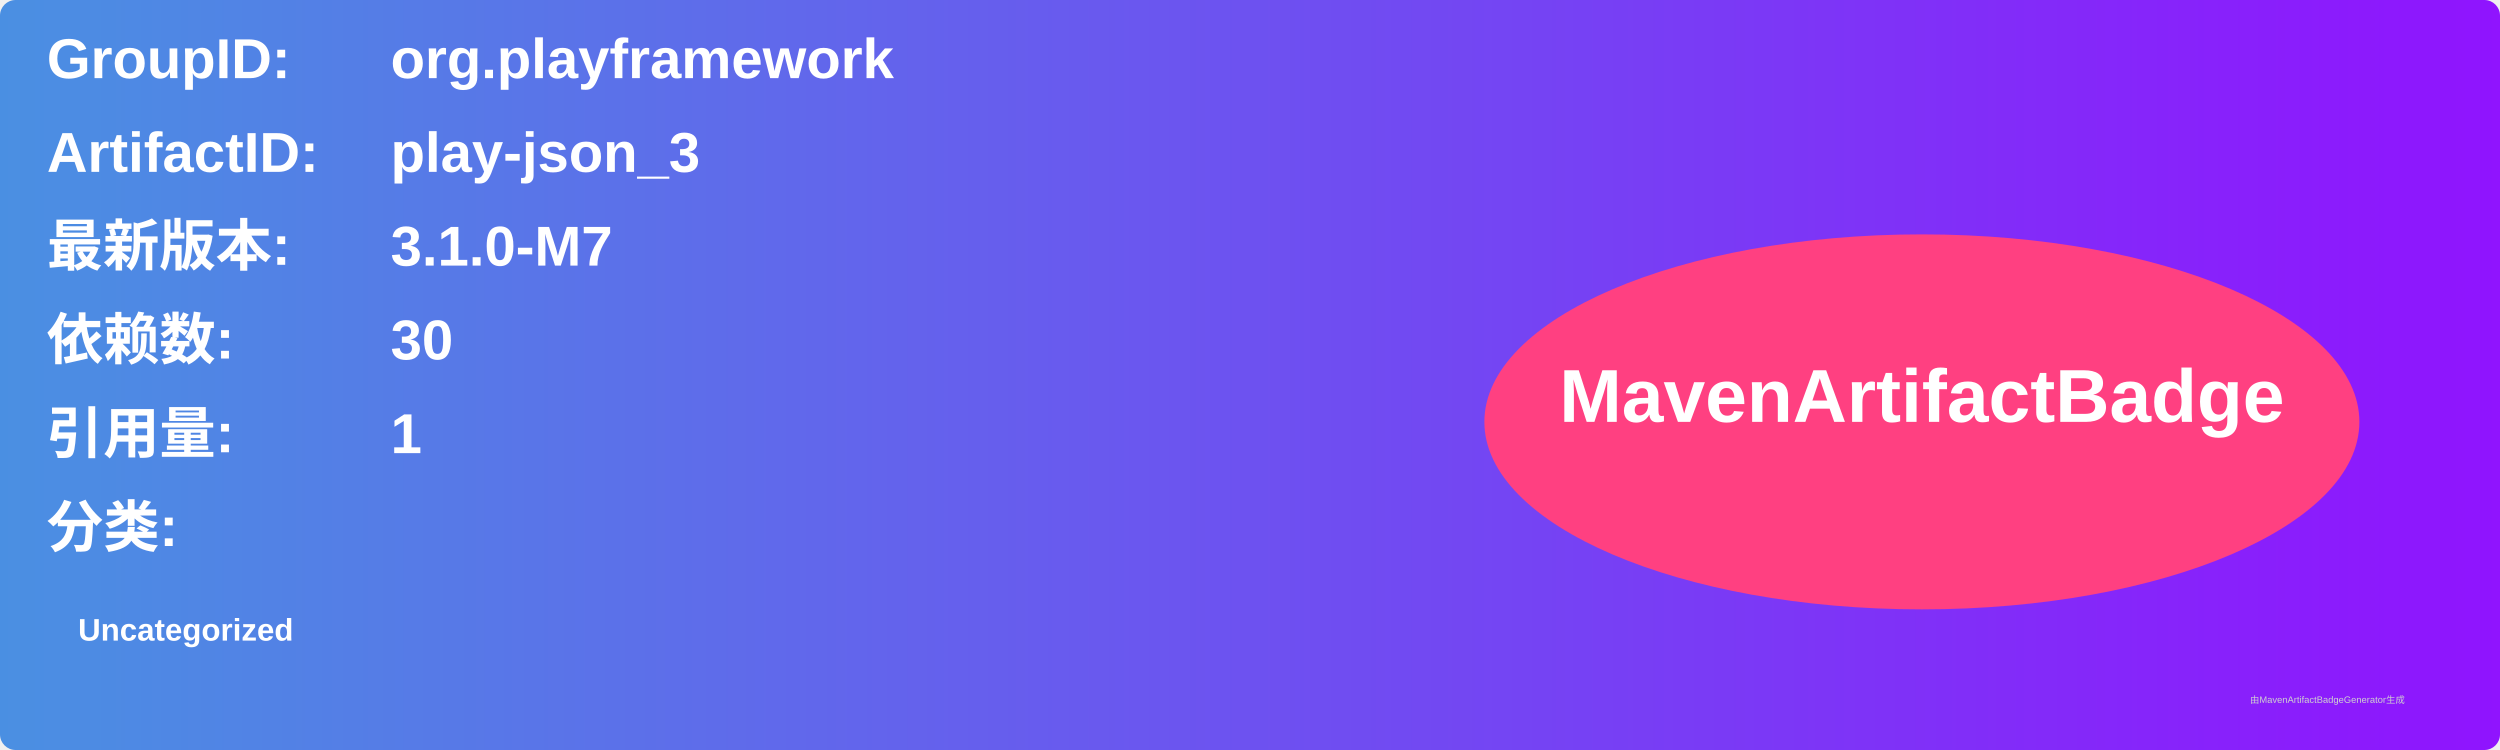
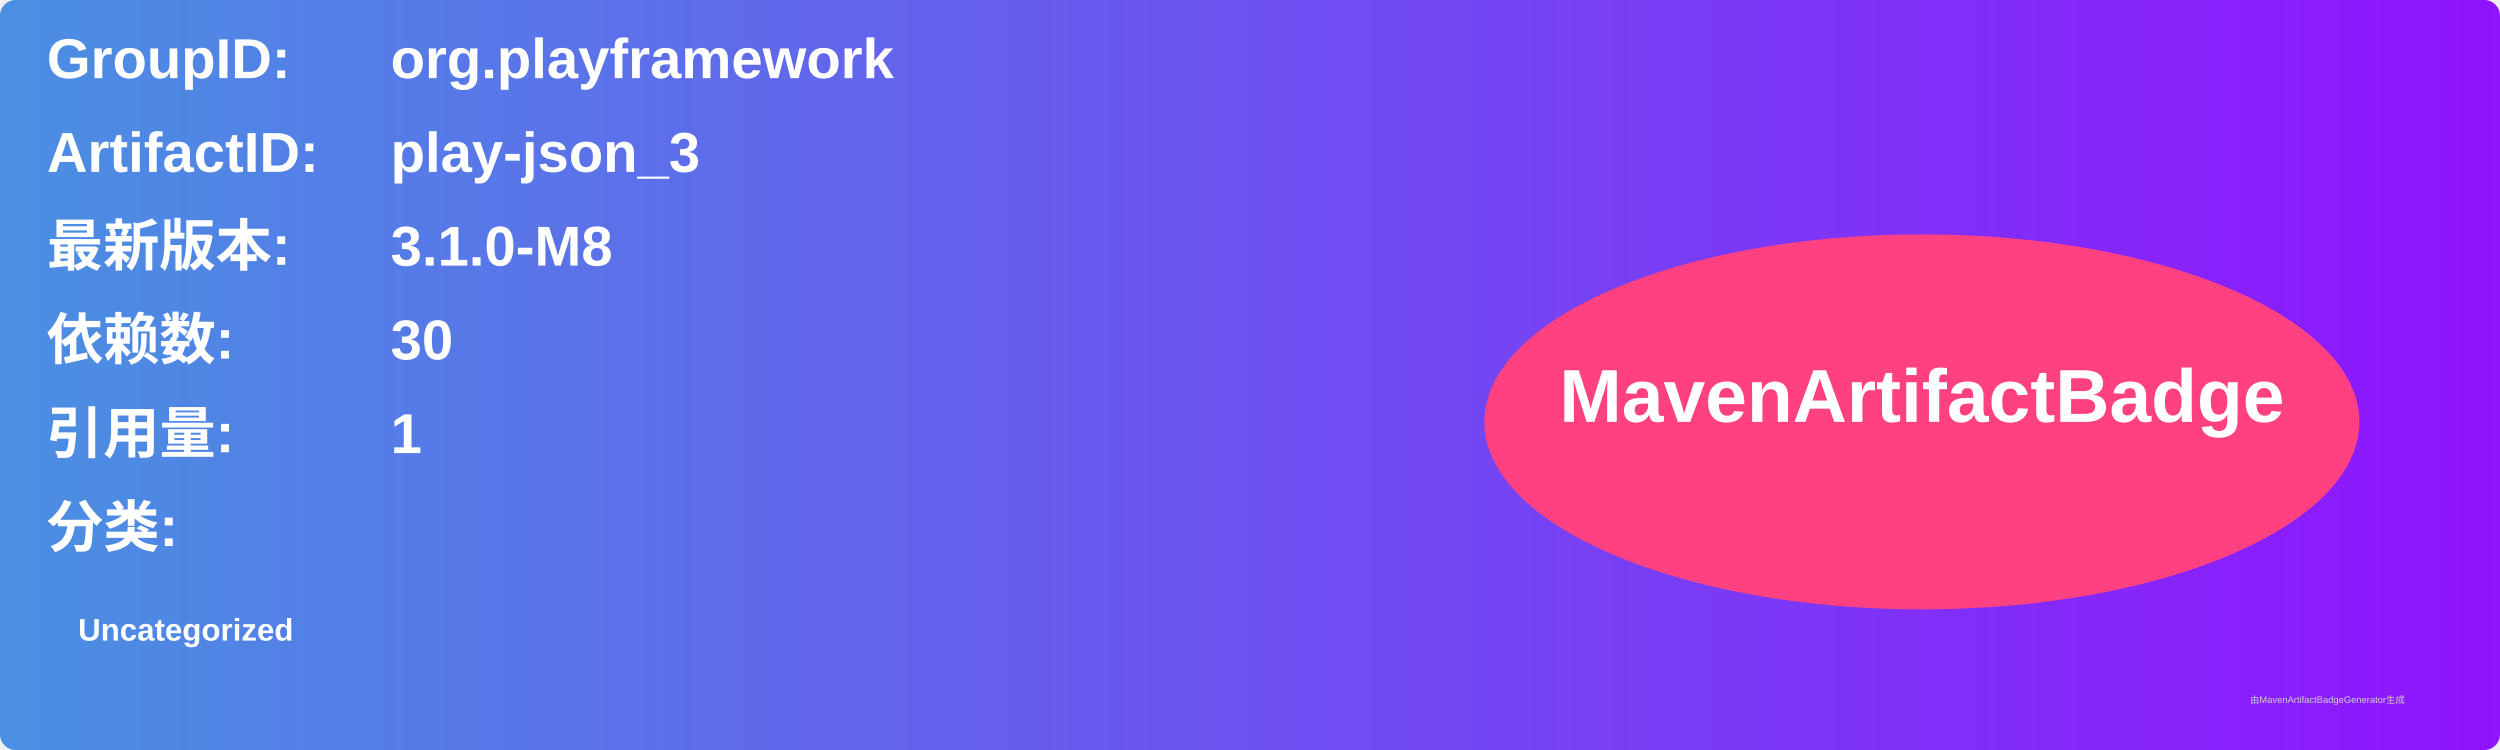
<svg xmlns="http://www.w3.org/2000/svg" width="800" height="240" viewBox="0 0 800 240">
  <linearGradient id="grad" x1="0%" y1="0%" x2="100%" y2="0%">
    <stop offset="0%" stop-color="#4a90e2" />
    <stop offset="100%" stop-color="#9013fe" />
  </linearGradient>
  <rect width="100%" height="100%" rx="5" ry="5" fill="url(#grad)" />
  <g transform="translate(15, 15)">
    <text x="0" y="10" font-family="Arial" font-size="18" fill="white" font-weight="bold" width="260">GroupID:</text>
    <text x="110" y="10" font-family="Arial" font-size="18" fill="white" font-weight="bold" width="460">org.playframework</text>
    <text x="0" y="40" font-family="Arial" font-size="18" fill="white" font-weight="bold" width="260">ArtifactID:</text>
    <text x="110" y="40" font-family="Arial" font-size="18" fill="white" font-weight="bold" width="460">play-json_3</text>
    <text x="0" y="70" font-family="Arial" font-size="18" fill="white" font-weight="bold">最新版本:</text>
    <text x="110" y="70" font-family="Arial" font-size="18" fill="white" font-weight="bold">
-       <tspan font-weight="bold">3.1.0-M7</tspan>
+       <tspan font-weight="bold">3.1.0-M8</tspan>
    </text>
    <text x="0" y="100" font-family="Arial" font-size="18" fill="white" font-weight="bold">依赖数: </text>
    <text x="110" y="100" font-family="Arial" font-size="18" fill="white">
      <tspan font-weight="bold">30</tspan>
    </text>
    <text x="0" y="130" font-family="Arial" font-size="18" fill="white" font-weight="bold">引用量: </text>
    <text x="110" y="130" font-family="Arial" font-size="18" fill="white">
      <tspan font-weight="bold">1</tspan>
    </text>
    <text x="0" y="160" font-family="Arial" font-size="18" fill="white" font-weight="bold">分类:</text>
    <text x="10" y="190" font-family="Arial" font-size="10" fill="white">
      <tspan font-weight="bold">Uncategorized</tspan>
    </text>
    <ellipse cx="600" cy="120" rx="140" ry="60" fill="#ff4081" />
    <text x="600" y="120" text-anchor="middle" font-family="Arial" font-size="24" fill="white" font-weight="bold">MavenArtifactBadge</text>
  </g>
  <text x="720" y="225" font-family="Arial" font-size="3" fill="#d0d0d0">由MavenArtifactBadgeGenerator生成</text>
</svg>
